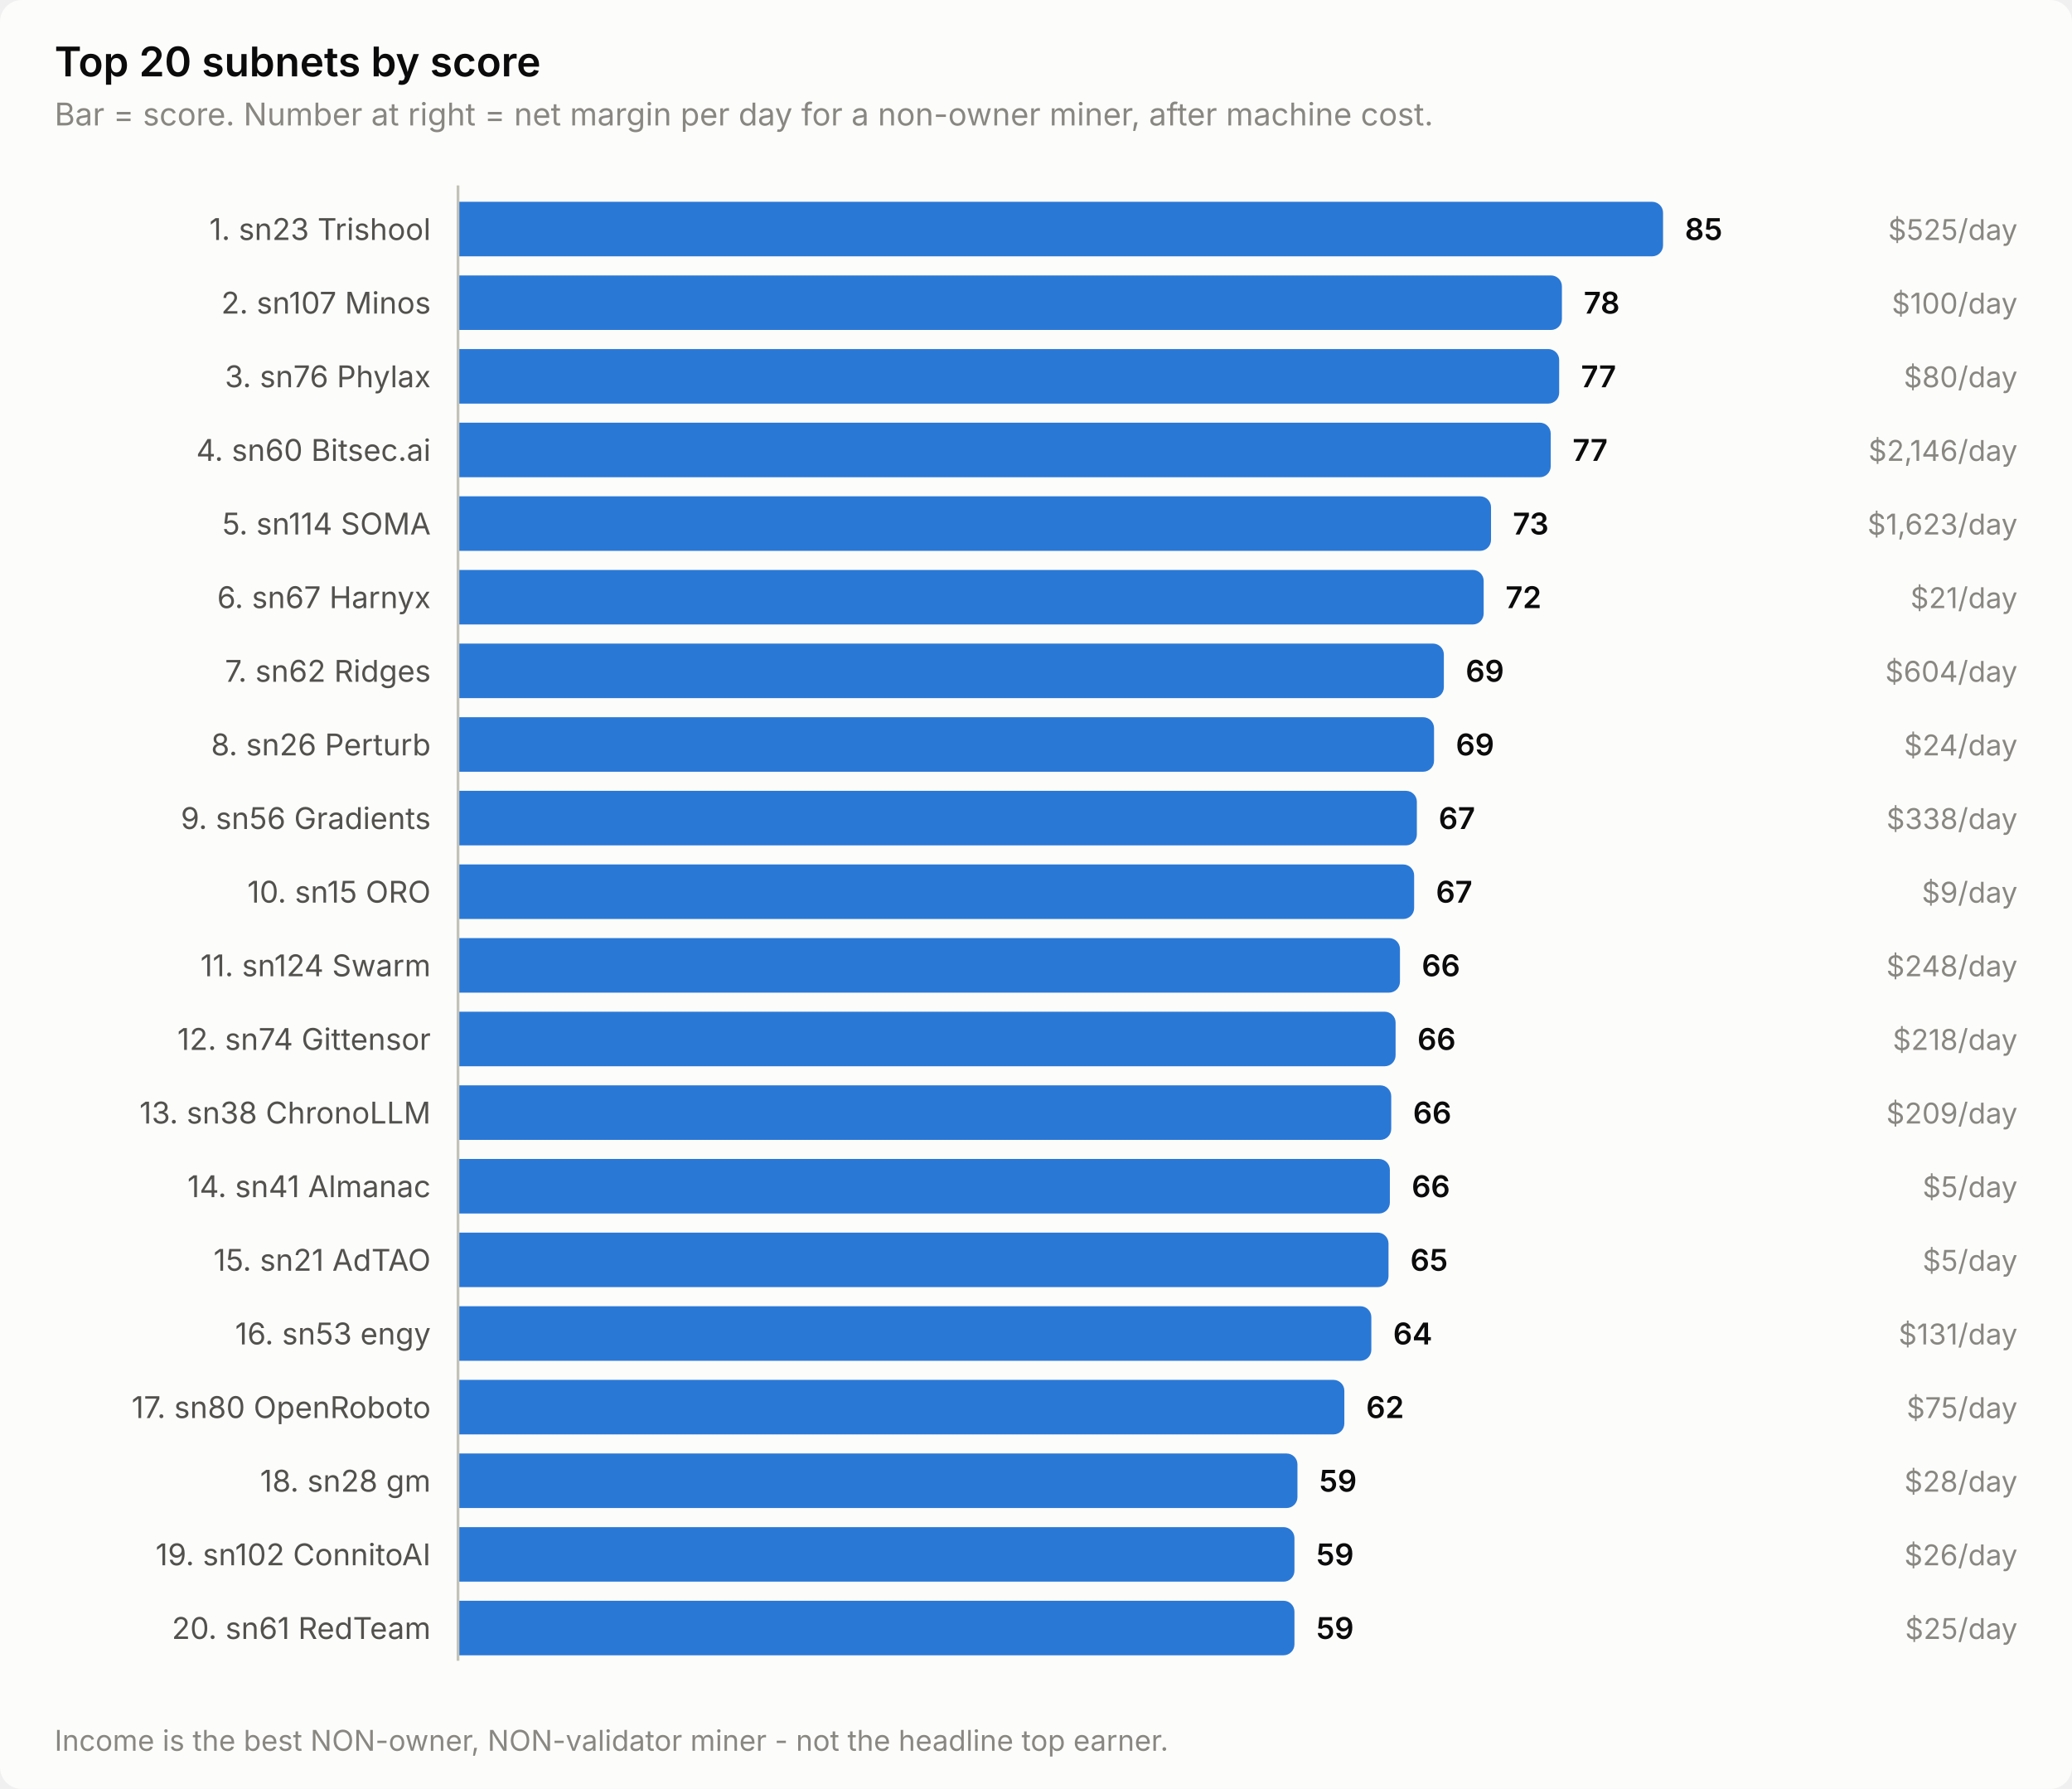
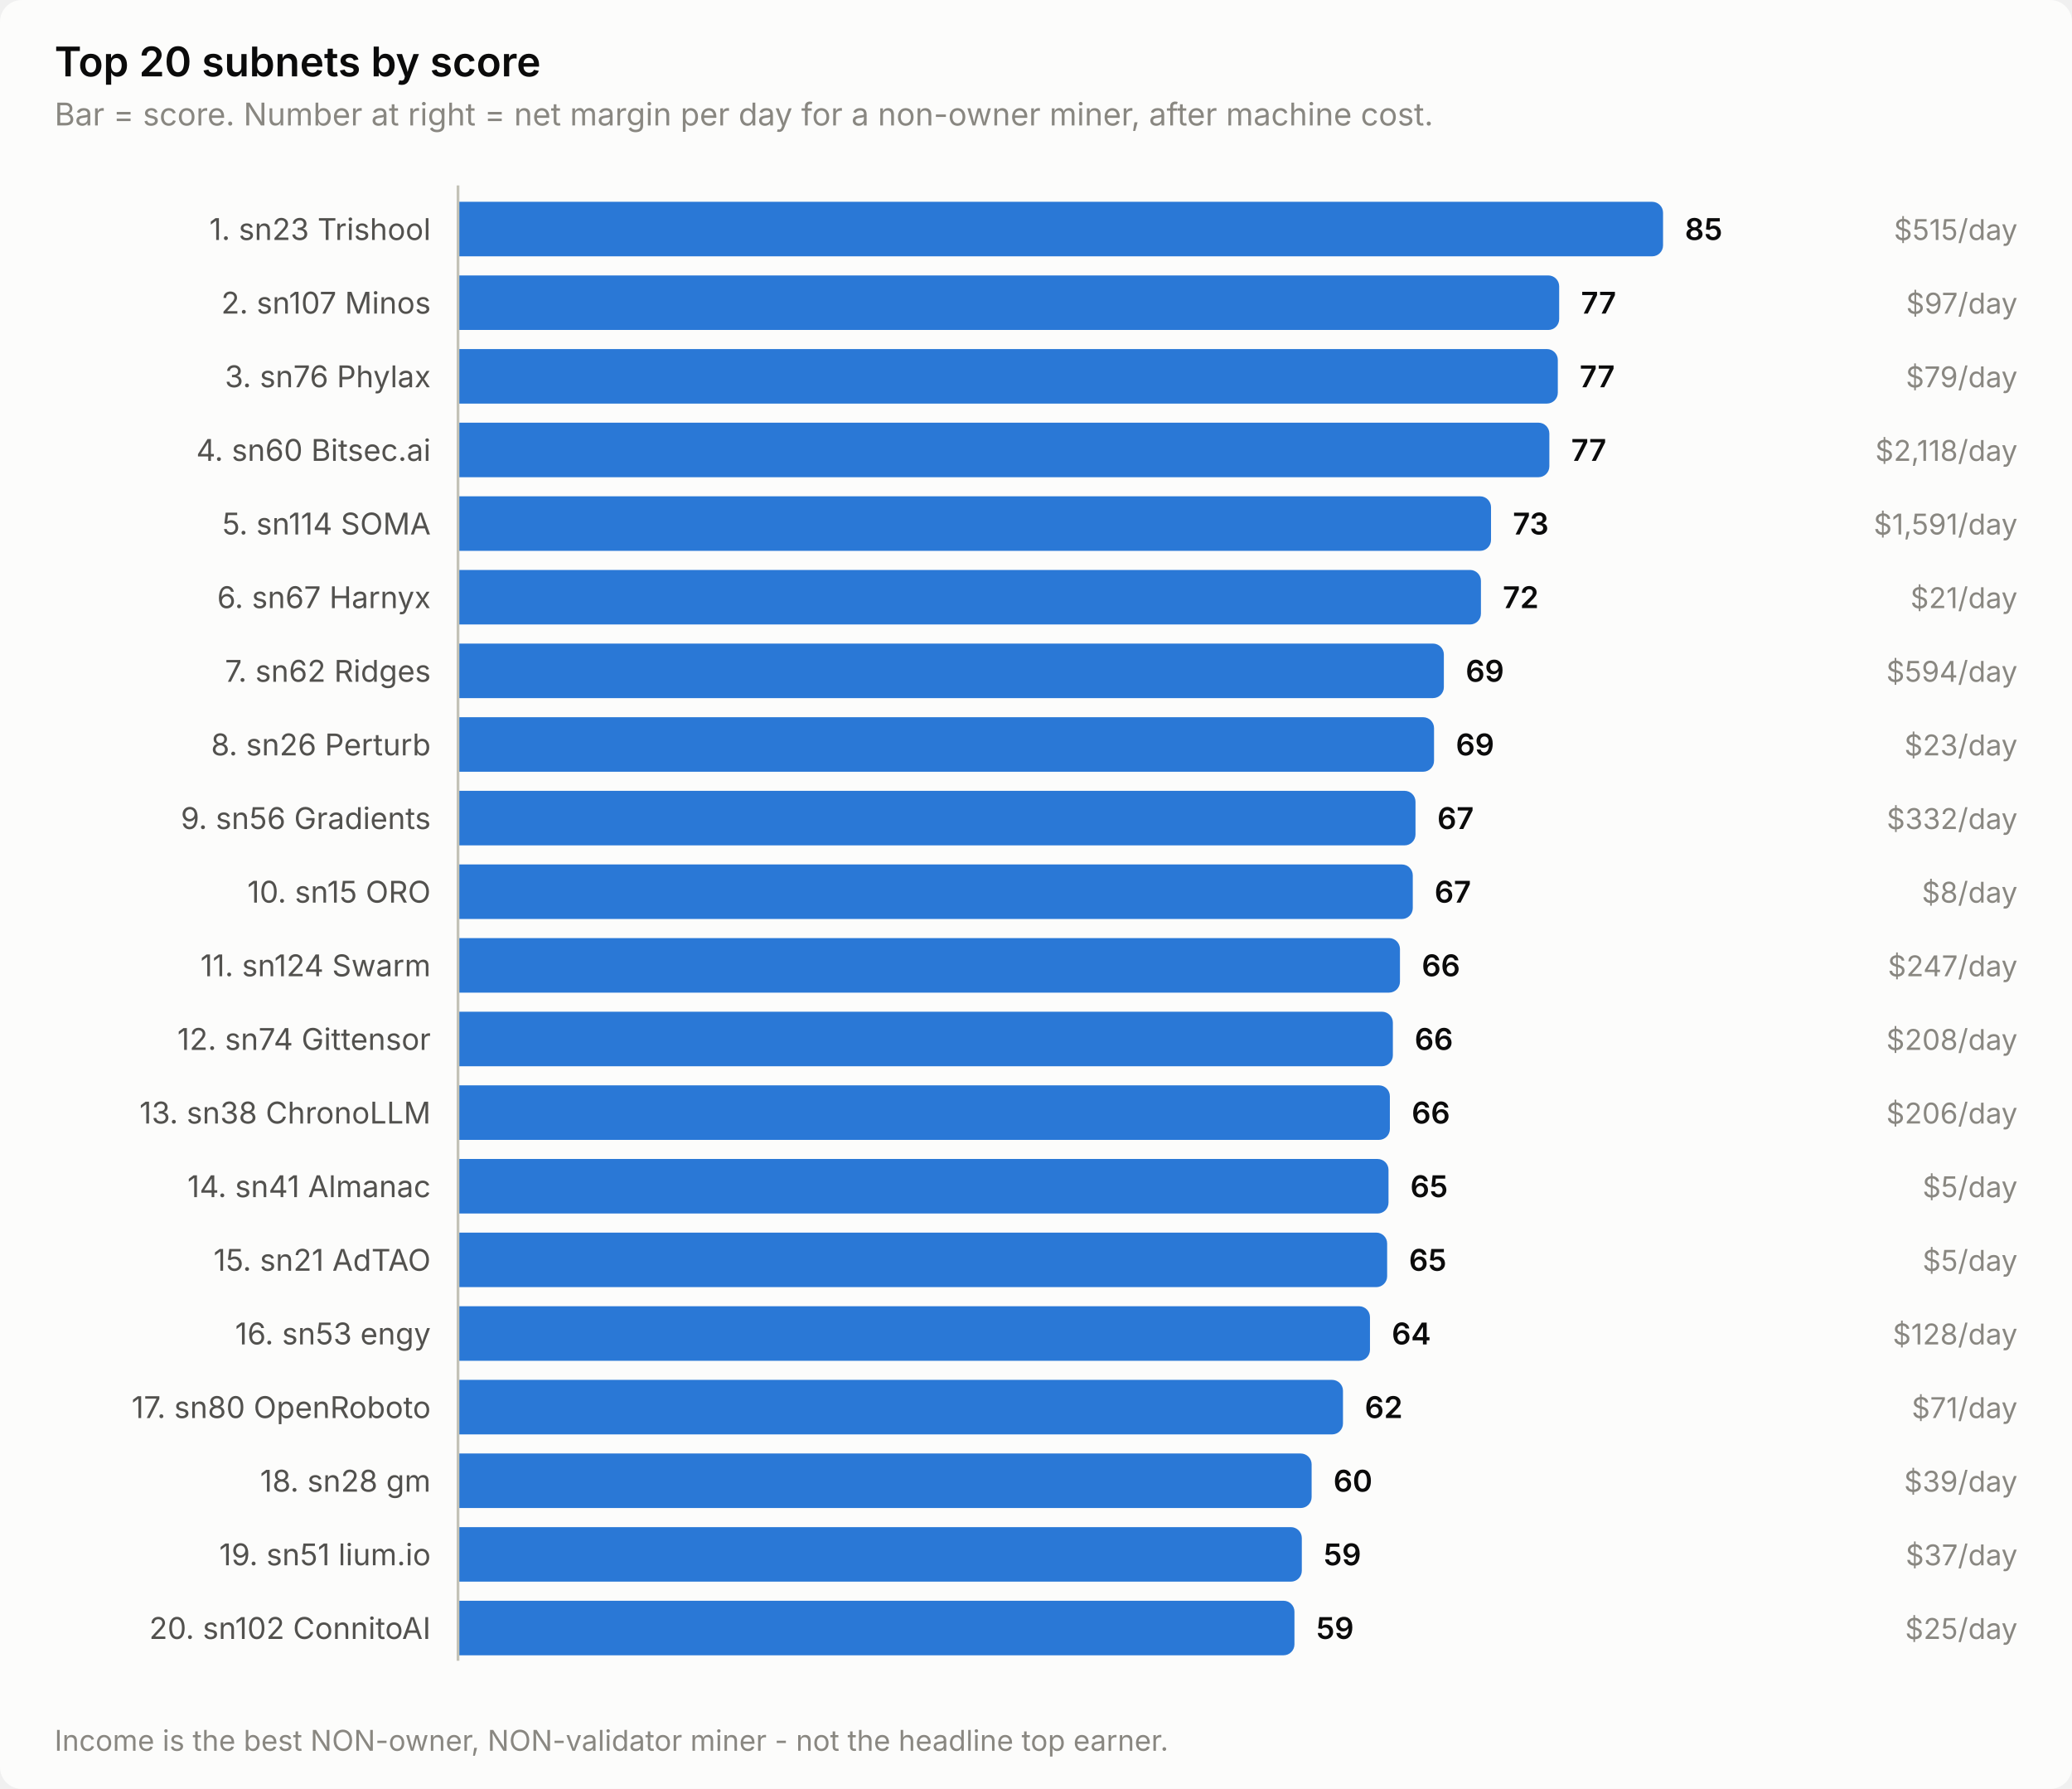
<svg xmlns="http://www.w3.org/2000/svg" width="760" height="656" viewBox="0 0 760 656" role="img" aria-label="Top 20 subnets by score">
  <style>
    text { font-family: system-ui, -apple-system, 'Segoe UI', sans-serif; }
    .t-title { font-size: 15px; font-weight: 600; }
    .t-sub { font-size: 11.5px; }
    .t-lab { font-size: 11px; }
    .t-val { font-size: 11px; font-weight: 600; font-variant-numeric: tabular-nums; }
    .t-tick { font-size: 10.5px; font-variant-numeric: tabular-nums; }

    .surface { fill: #fcfcfb; }
    .ink { fill: #0b0b0b; }
    .ink2 { fill: #52514e; }
    .muted { fill: #898781; }
    .grid { stroke: #e1e0d9; }
    .axis { stroke: #c3c2b7; }
    .accent { fill: #2a78d6; }
    .critical { fill: #d03b3b; }
    .deemph { fill: #d8d7d0; }

    @media (prefers-color-scheme: dark) {
      .surface { fill: #1a1a19; }
      .ink { fill: #ffffff; }
      .ink2 { fill: #c3c2b7; }
      .muted { fill: #898781; }
      .grid { stroke: #2c2c2a; }
      .axis { stroke: #383835; }
      .accent { fill: #3987e5; }
      .deemph { fill: #3a3a37; }
    }
</style>
  <rect class="surface" width="760" height="656" rx="8" />
  <text class="ink t-title" x="20" y="28">Top 20 subnets by score</text>
  <text class="muted t-sub" x="20" y="46">Bar = score. Number at right = net margin per day for a non-owner miner, after machine cost.</text>
  <text class="ink2 t-lab" x="158" y="88" text-anchor="end">1. sn23 Trishool</text>
  <path class="accent" d="M168.0,74.0 H606.0 a4.0,4.0 0 0 1 4.0,4.0 V90.0 a4.0,4.0 0 0 1 -4.0,4.0 H168.0 Z" />
  <text class="ink t-val" x="618.0" y="88">85</text>
-   <text class="muted t-tick" x="740" y="88" text-anchor="end">$525/day</text>
+   <text class="muted t-tick" x="740" y="88" text-anchor="end">$515/day</text>
  <text class="ink2 t-lab" x="158" y="115" text-anchor="end">2. sn107 Minos</text>
-   <path class="accent" d="M168.0,101.0 H568.9 a4.0,4.0 0 0 1 4.0,4.0 V117.0 a4.0,4.0 0 0 1 -4.0,4.0 H168.0 Z" />
-   <text class="ink t-val" x="580.9" y="115">78</text>
-   <text class="muted t-tick" x="740" y="115" text-anchor="end">$100/day</text>
+   <path class="accent" d="M168.0,101.0 H567.9 a4.0,4.0 0 0 1 4.0,4.0 V117.0 a4.0,4.0 0 0 1 -4.0,4.0 H168.0 Z" />
+   <text class="ink t-val" x="579.9" y="115">77</text>
+   <text class="muted t-tick" x="740" y="115" text-anchor="end">$97/day</text>
  <text class="ink2 t-lab" x="158" y="142" text-anchor="end">3. sn76 Phylax</text>
-   <path class="accent" d="M168.0,128.0 H567.9 a4.0,4.0 0 0 1 4.0,4.0 V144.0 a4.0,4.0 0 0 1 -4.0,4.0 H168.0 Z" />
-   <text class="ink t-val" x="579.9" y="142">77</text>
-   <text class="muted t-tick" x="740" y="142" text-anchor="end">$80/day</text>
+   <path class="accent" d="M168.0,128.0 H567.4 a4.0,4.0 0 0 1 4.0,4.0 V144.0 a4.0,4.0 0 0 1 -4.0,4.0 H168.0 Z" />
+   <text class="ink t-val" x="579.4" y="142">77</text>
+   <text class="muted t-tick" x="740" y="142" text-anchor="end">$79/day</text>
  <text class="ink2 t-lab" x="158" y="169" text-anchor="end">4. sn60 Bitsec.ai</text>
-   <path class="accent" d="M168.0,155.0 H564.8 a4.0,4.0 0 0 1 4.0,4.0 V171.0 a4.0,4.0 0 0 1 -4.0,4.0 H168.0 Z" />
-   <text class="ink t-val" x="576.8" y="169">77</text>
-   <text class="muted t-tick" x="740" y="169" text-anchor="end">$2,146/day</text>
+   <path class="accent" d="M168.0,155.0 H564.3 a4.0,4.0 0 0 1 4.0,4.0 V171.0 a4.0,4.0 0 0 1 -4.0,4.0 H168.0 Z" />
+   <text class="ink t-val" x="576.3" y="169">77</text>
+   <text class="muted t-tick" x="740" y="169" text-anchor="end">$2,118/day</text>
  <text class="ink2 t-lab" x="158" y="196" text-anchor="end">5. sn114 SOMA</text>
  <path class="accent" d="M168.0,182.0 H542.9 a4.0,4.0 0 0 1 4.0,4.0 V198.0 a4.0,4.0 0 0 1 -4.0,4.0 H168.0 Z" />
  <text class="ink t-val" x="554.9" y="196">73</text>
-   <text class="muted t-tick" x="740" y="196" text-anchor="end">$1,623/day</text>
+   <text class="muted t-tick" x="740" y="196" text-anchor="end">$1,591/day</text>
  <text class="ink2 t-lab" x="158" y="223" text-anchor="end">6. sn67 Harnyx</text>
-   <path class="accent" d="M168.0,209.0 H540.2 a4.0,4.0 0 0 1 4.0,4.0 V225.0 a4.0,4.0 0 0 1 -4.0,4.0 H168.0 Z" />
-   <text class="ink t-val" x="552.2" y="223">72</text>
+   <path class="accent" d="M168.0,209.0 H539.2 a4.0,4.0 0 0 1 4.0,4.0 V225.0 a4.0,4.0 0 0 1 -4.0,4.0 H168.0 Z" />
+   <text class="ink t-val" x="551.2" y="223">72</text>
  <text class="muted t-tick" x="740" y="223" text-anchor="end">$21/day</text>
  <text class="ink2 t-lab" x="158" y="250" text-anchor="end">7. sn62 Ridges</text>
  <path class="accent" d="M168.0,236.0 H525.6 a4.0,4.0 0 0 1 4.0,4.0 V252.0 a4.0,4.0 0 0 1 -4.0,4.0 H168.0 Z" />
  <text class="ink t-val" x="537.6" y="250">69</text>
-   <text class="muted t-tick" x="740" y="250" text-anchor="end">$604/day</text>
+   <text class="muted t-tick" x="740" y="250" text-anchor="end">$594/day</text>
  <text class="ink2 t-lab" x="158" y="277" text-anchor="end">8. sn26 Perturb</text>
  <path class="accent" d="M168.0,263.0 H522.0 a4.0,4.0 0 0 1 4.0,4.0 V279.0 a4.0,4.0 0 0 1 -4.0,4.0 H168.0 Z" />
  <text class="ink t-val" x="534.0" y="277">69</text>
-   <text class="muted t-tick" x="740" y="277" text-anchor="end">$24/day</text>
+   <text class="muted t-tick" x="740" y="277" text-anchor="end">$23/day</text>
  <text class="ink2 t-lab" x="158" y="304" text-anchor="end">9. sn56 Gradients</text>
-   <path class="accent" d="M168.0,290.0 H515.7 a4.0,4.0 0 0 1 4.0,4.0 V306.0 a4.0,4.0 0 0 1 -4.0,4.0 H168.0 Z" />
-   <text class="ink t-val" x="527.7" y="304">67</text>
-   <text class="muted t-tick" x="740" y="304" text-anchor="end">$338/day</text>
+   <path class="accent" d="M168.0,290.0 H515.2 a4.0,4.0 0 0 1 4.0,4.0 V306.0 a4.0,4.0 0 0 1 -4.0,4.0 H168.0 Z" />
+   <text class="ink t-val" x="527.2" y="304">67</text>
+   <text class="muted t-tick" x="740" y="304" text-anchor="end">$332/day</text>
  <text class="ink2 t-lab" x="158" y="331" text-anchor="end">10. sn15 ORO</text>
-   <path class="accent" d="M168.0,317.0 H514.7 a4.0,4.0 0 0 1 4.0,4.0 V333.0 a4.0,4.0 0 0 1 -4.0,4.0 H168.0 Z" />
-   <text class="ink t-val" x="526.7" y="331">67</text>
-   <text class="muted t-tick" x="740" y="331" text-anchor="end">$9/day</text>
+   <path class="accent" d="M168.0,317.0 H514.2 a4.0,4.0 0 0 1 4.0,4.0 V333.0 a4.0,4.0 0 0 1 -4.0,4.0 H168.0 Z" />
+   <text class="ink t-val" x="526.2" y="331">67</text>
+   <text class="muted t-tick" x="740" y="331" text-anchor="end">$8/day</text>
  <text class="ink2 t-lab" x="158" y="358" text-anchor="end">11. sn124 Swarm</text>
  <path class="accent" d="M168.0,344.0 H509.5 a4.0,4.0 0 0 1 4.0,4.0 V360.0 a4.0,4.0 0 0 1 -4.0,4.0 H168.0 Z" />
  <text class="ink t-val" x="521.5" y="358">66</text>
-   <text class="muted t-tick" x="740" y="358" text-anchor="end">$248/day</text>
+   <text class="muted t-tick" x="740" y="358" text-anchor="end">$247/day</text>
  <text class="ink2 t-lab" x="158" y="385" text-anchor="end">12. sn74 Gittensor</text>
-   <path class="accent" d="M168.0,371.0 H507.9 a4.0,4.0 0 0 1 4.0,4.0 V387.0 a4.0,4.0 0 0 1 -4.0,4.0 H168.0 Z" />
-   <text class="ink t-val" x="519.9" y="385">66</text>
-   <text class="muted t-tick" x="740" y="385" text-anchor="end">$218/day</text>
+   <path class="accent" d="M168.0,371.0 H506.9 a4.0,4.0 0 0 1 4.0,4.0 V387.0 a4.0,4.0 0 0 1 -4.0,4.0 H168.0 Z" />
+   <text class="ink t-val" x="518.9" y="385">66</text>
+   <text class="muted t-tick" x="740" y="385" text-anchor="end">$208/day</text>
  <text class="ink2 t-lab" x="158" y="412" text-anchor="end">13. sn38 ChronoLLM</text>
-   <path class="accent" d="M168.0,398.0 H506.3 a4.0,4.0 0 0 1 4.0,4.0 V414.0 a4.0,4.0 0 0 1 -4.0,4.0 H168.0 Z" />
-   <text class="ink t-val" x="518.3" y="412">66</text>
-   <text class="muted t-tick" x="740" y="412" text-anchor="end">$209/day</text>
+   <path class="accent" d="M168.0,398.0 H505.8 a4.0,4.0 0 0 1 4.0,4.0 V414.0 a4.0,4.0 0 0 1 -4.0,4.0 H168.0 Z" />
+   <text class="ink t-val" x="517.8" y="412">66</text>
+   <text class="muted t-tick" x="740" y="412" text-anchor="end">$206/day</text>
  <text class="ink2 t-lab" x="158" y="439" text-anchor="end">14. sn41 Almanac</text>
-   <path class="accent" d="M168.0,425.0 H505.8 a4.0,4.0 0 0 1 4.0,4.0 V441.0 a4.0,4.0 0 0 1 -4.0,4.0 H168.0 Z" />
-   <text class="ink t-val" x="517.8" y="439">66</text>
+   <path class="accent" d="M168.0,425.0 H505.3 a4.0,4.0 0 0 1 4.0,4.0 V441.0 a4.0,4.0 0 0 1 -4.0,4.0 H168.0 Z" />
+   <text class="ink t-val" x="517.3" y="439">65</text>
  <text class="muted t-tick" x="740" y="439" text-anchor="end">$5/day</text>
  <text class="ink2 t-lab" x="158" y="466" text-anchor="end">15. sn21 AdTAO</text>
-   <path class="accent" d="M168.0,452.0 H505.3 a4.0,4.0 0 0 1 4.0,4.0 V468.0 a4.0,4.0 0 0 1 -4.0,4.0 H168.0 Z" />
-   <text class="ink t-val" x="517.3" y="466">65</text>
+   <path class="accent" d="M168.0,452.0 H504.8 a4.0,4.0 0 0 1 4.0,4.0 V468.0 a4.0,4.0 0 0 1 -4.0,4.0 H168.0 Z" />
+   <text class="ink t-val" x="516.8" y="466">65</text>
  <text class="muted t-tick" x="740" y="466" text-anchor="end">$5/day</text>
  <text class="ink2 t-lab" x="158" y="493" text-anchor="end">16. sn53 engy</text>
-   <path class="accent" d="M168.0,479.0 H499.0 a4.0,4.0 0 0 1 4.0,4.0 V495.0 a4.0,4.0 0 0 1 -4.0,4.0 H168.0 Z" />
-   <text class="ink t-val" x="511.0" y="493">64</text>
-   <text class="muted t-tick" x="740" y="493" text-anchor="end">$131/day</text>
+   <path class="accent" d="M168.0,479.0 H498.5 a4.0,4.0 0 0 1 4.0,4.0 V495.0 a4.0,4.0 0 0 1 -4.0,4.0 H168.0 Z" />
+   <text class="ink t-val" x="510.5" y="493">64</text>
+   <text class="muted t-tick" x="740" y="493" text-anchor="end">$128/day</text>
  <text class="ink2 t-lab" x="158" y="520" text-anchor="end">17. sn80 OpenRoboto</text>
-   <path class="accent" d="M168.0,506.0 H489.1 a4.0,4.0 0 0 1 4.0,4.0 V522.0 a4.0,4.0 0 0 1 -4.0,4.0 H168.0 Z" />
-   <text class="ink t-val" x="501.1" y="520">62</text>
-   <text class="muted t-tick" x="740" y="520" text-anchor="end">$75/day</text>
+   <path class="accent" d="M168.0,506.0 H488.6 a4.0,4.0 0 0 1 4.0,4.0 V522.0 a4.0,4.0 0 0 1 -4.0,4.0 H168.0 Z" />
+   <text class="ink t-val" x="500.6" y="520">62</text>
+   <text class="muted t-tick" x="740" y="520" text-anchor="end">$71/day</text>
  <text class="ink2 t-lab" x="158" y="547" text-anchor="end">18. sn28 gm</text>
-   <path class="accent" d="M168.0,533.0 H471.9 a4.0,4.0 0 0 1 4.0,4.0 V549.0 a4.0,4.0 0 0 1 -4.0,4.0 H168.0 Z" />
-   <text class="ink t-val" x="483.9" y="547">59</text>
-   <text class="muted t-tick" x="740" y="547" text-anchor="end">$28/day</text>
-   <text class="ink2 t-lab" x="158" y="574" text-anchor="end">19. sn102 ConnitoAI</text>
-   <path class="accent" d="M168.0,560.0 H470.8 a4.0,4.0 0 0 1 4.0,4.0 V576.0 a4.0,4.0 0 0 1 -4.0,4.0 H168.0 Z" />
-   <text class="ink t-val" x="482.8" y="574">59</text>
-   <text class="muted t-tick" x="740" y="574" text-anchor="end">$26/day</text>
-   <text class="ink2 t-lab" x="158" y="601" text-anchor="end">20. sn61 RedTeam</text>
+   <path class="accent" d="M168.0,533.0 H477.1 a4.0,4.0 0 0 1 4.0,4.0 V549.0 a4.0,4.0 0 0 1 -4.0,4.0 H168.0 Z" />
+   <text class="ink t-val" x="489.1" y="547">60</text>
+   <text class="muted t-tick" x="740" y="547" text-anchor="end">$39/day</text>
+   <text class="ink2 t-lab" x="158" y="574" text-anchor="end">19. sn51 lium.io</text>
+   <path class="accent" d="M168.0,560.0 H473.5 a4.0,4.0 0 0 1 4.0,4.0 V576.0 a4.0,4.0 0 0 1 -4.0,4.0 H168.0 Z" />
+   <text class="ink t-val" x="485.5" y="574">59</text>
+   <text class="muted t-tick" x="740" y="574" text-anchor="end">$37/day</text>
+   <text class="ink2 t-lab" x="158" y="601" text-anchor="end">20. sn102 ConnitoAI</text>
  <path class="accent" d="M168.0,587.0 H470.8 a4.0,4.0 0 0 1 4.0,4.0 V603.0 a4.0,4.0 0 0 1 -4.0,4.0 H168.0 Z" />
  <text class="ink t-val" x="482.8" y="601">59</text>
  <text class="muted t-tick" x="740" y="601" text-anchor="end">$25/day</text>
  <line class="axis" x1="168" y1="68" x2="168" y2="609" stroke-width="1" />
  <text class="muted t-tick" x="20" y="642">Income is the best NON-owner, NON-validator miner - not the headline top earner.</text>
</svg>
